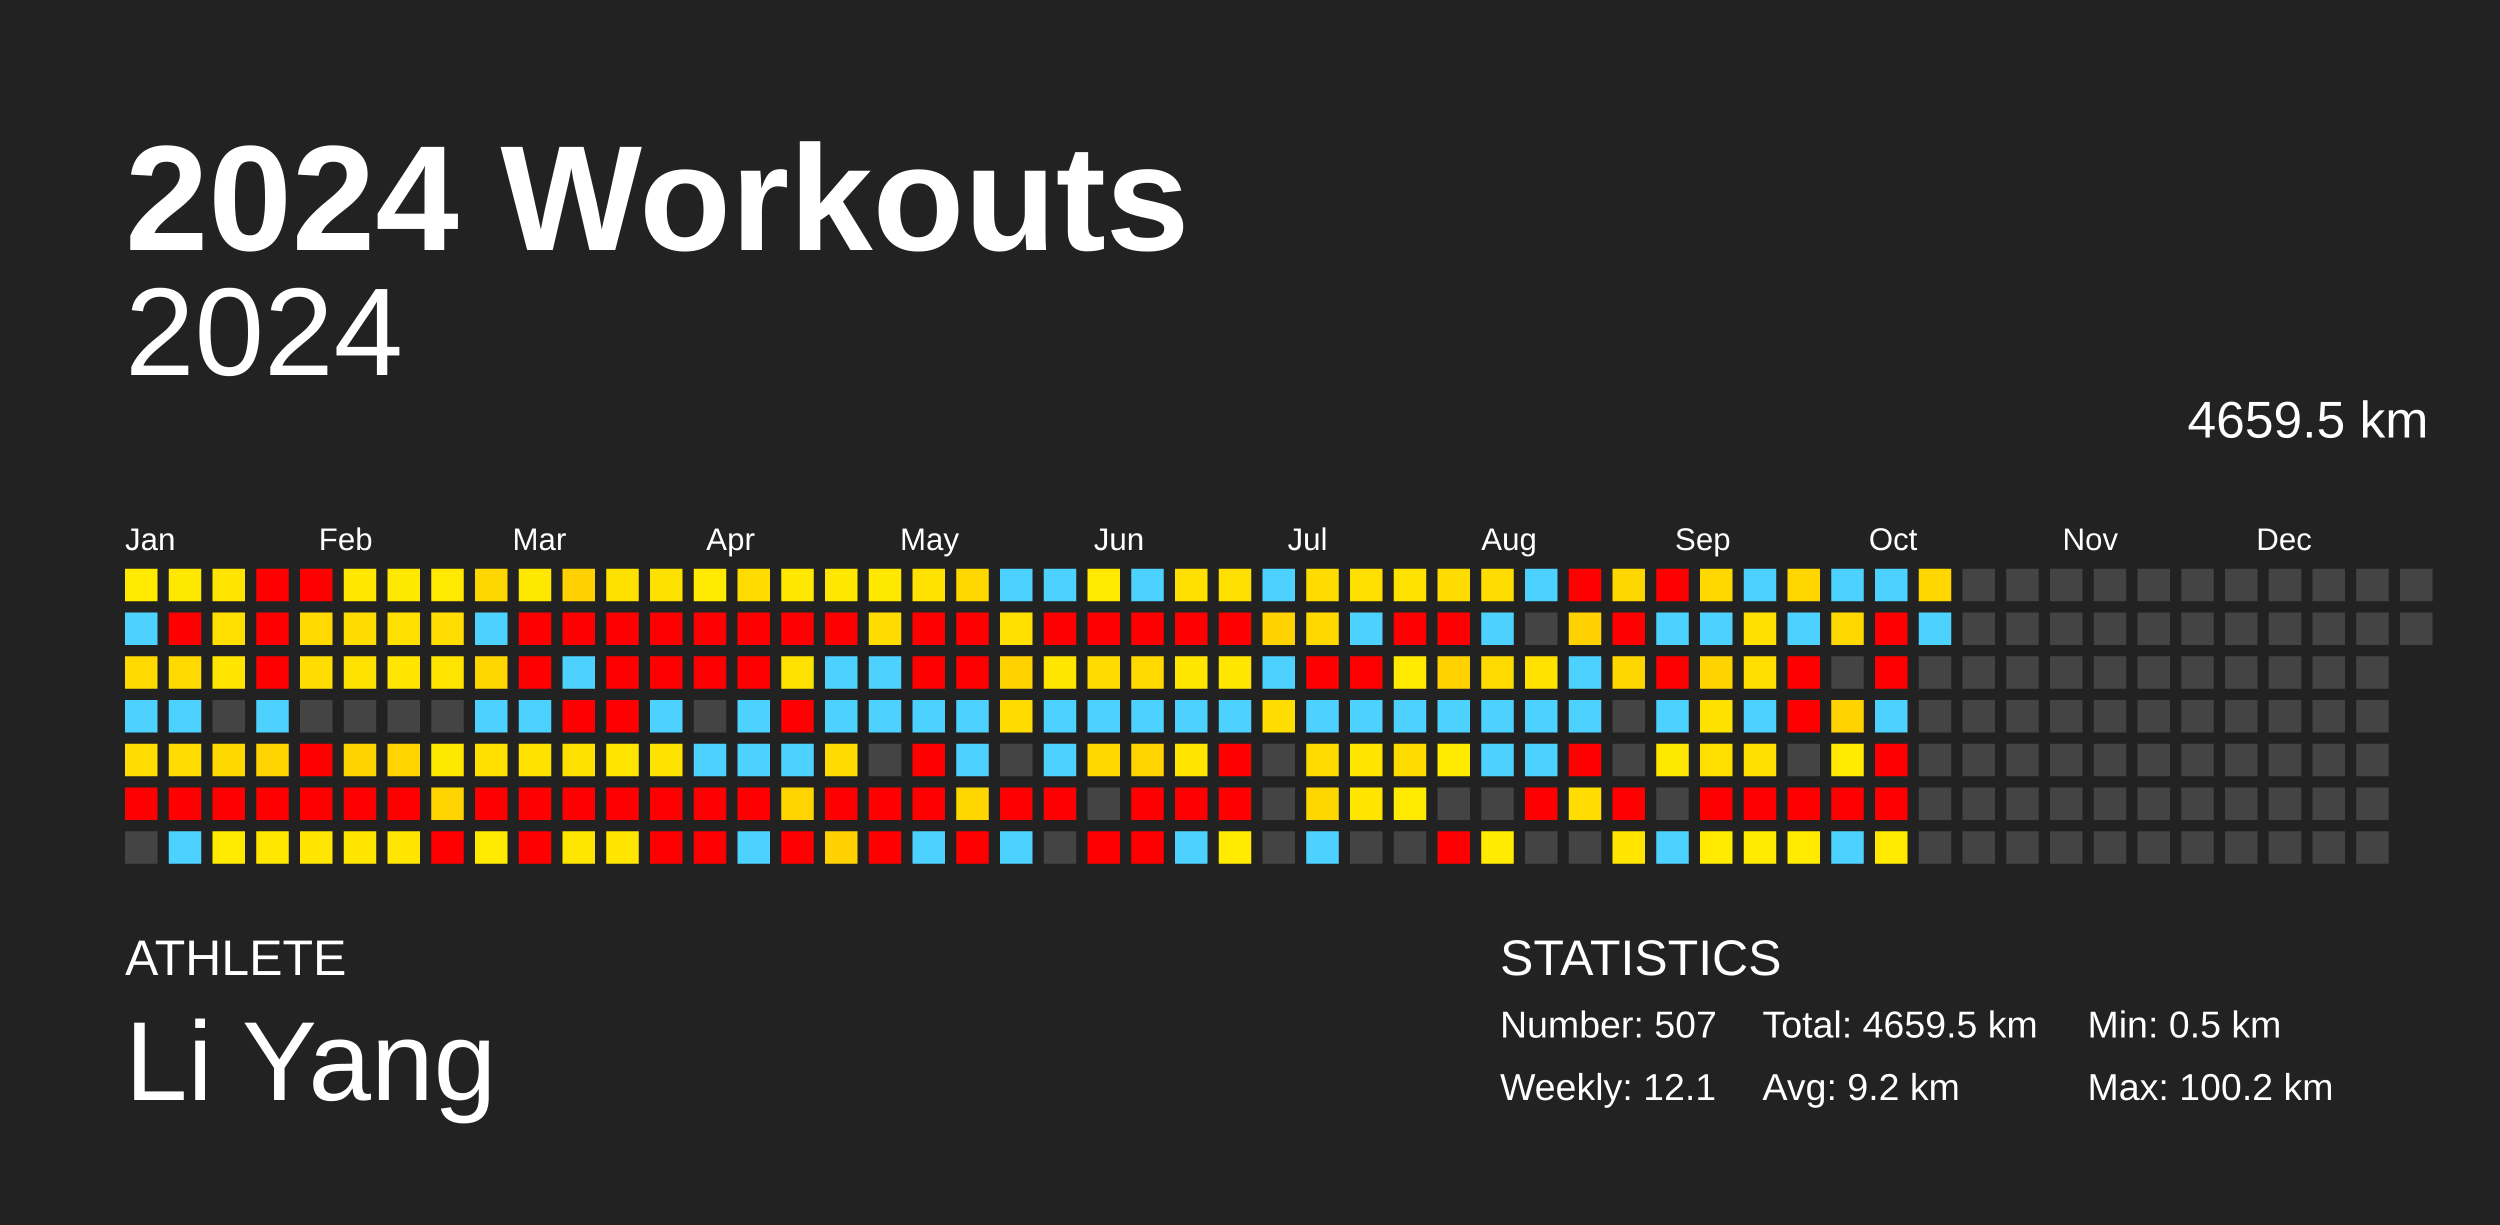
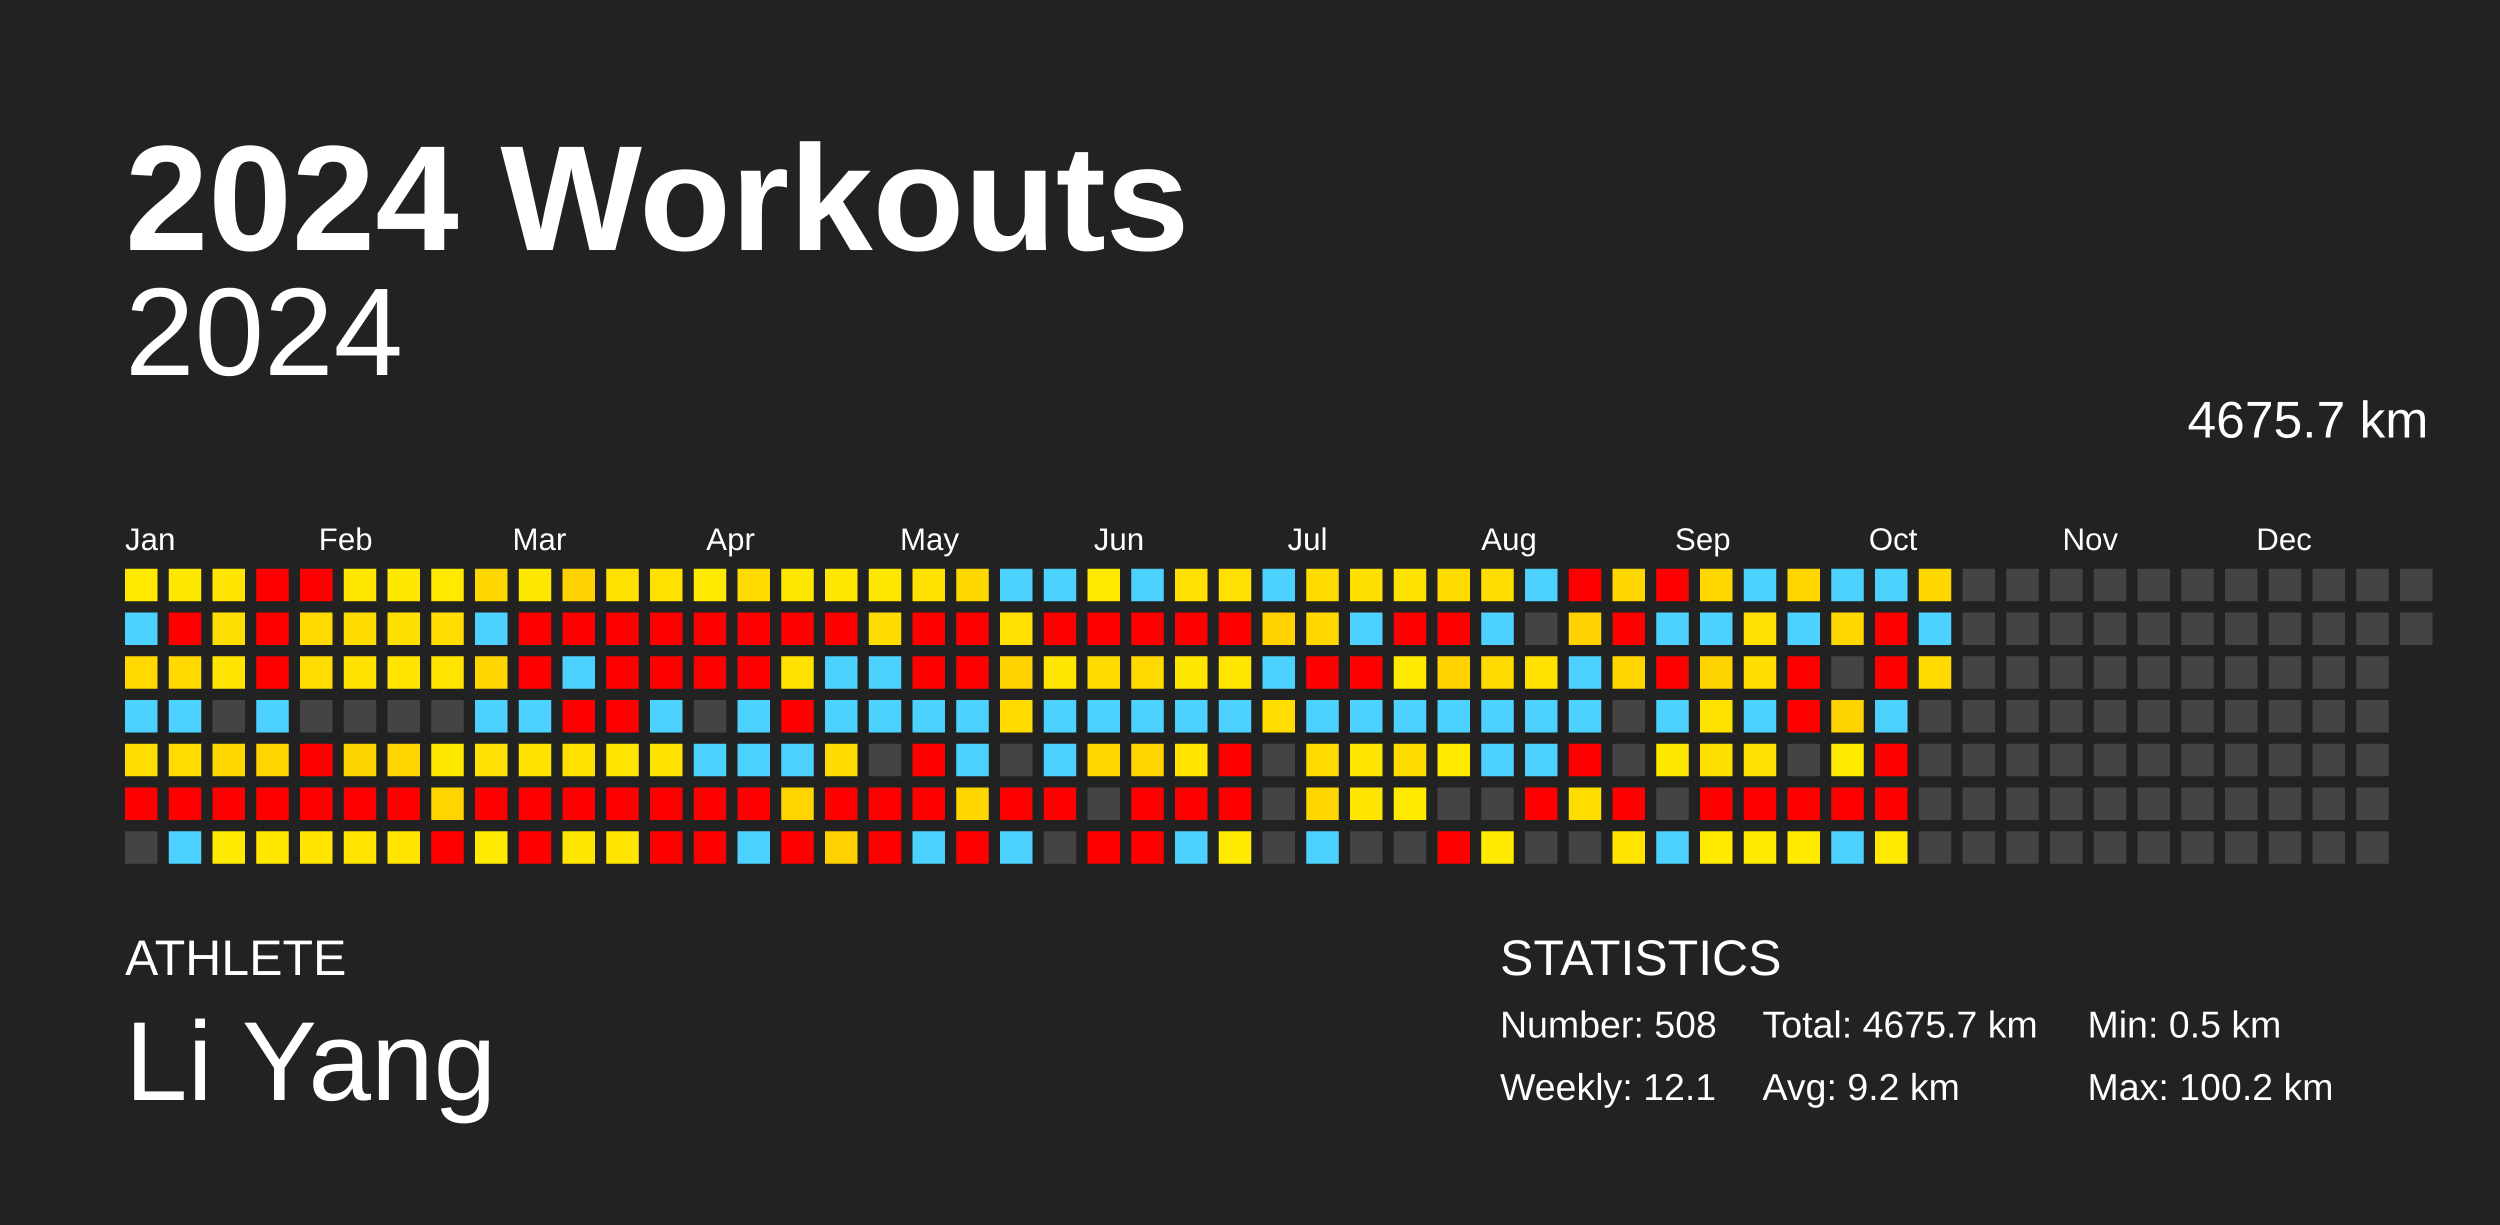
<svg xmlns="http://www.w3.org/2000/svg" baseProfile="full" height="98mm" version="1.1" viewBox="0,0,200,98" width="200mm">
  <defs />
  <rect fill="#222222" height="98" width="200" x="0" y="0" />
  <text fill="#FFFFFF" style="font-size:12px; font-family:Arial; font-weight:bold;" x="10" y="20">2024 Workouts</text>
  <text fill="#FFFFFF" style="font-size:4px; font-family:Arial" x="10" y="78">ATHLETE</text>
  <text fill="#FFFFFF" style="font-size:9px; font-family:Arial" x="10" y="88">Li Yang</text>
  <text fill="#FFFFFF" style="font-size:4px; font-family:Arial" x="120" y="78">STATISTICS</text>
-   <text fill="#FFFFFF" style="font-size:3px; font-family:Arial" x="120" y="83">Number: 507</text>
+   <text fill="#FFFFFF" style="font-size:3px; font-family:Arial" x="120" y="83">Number: 508</text>
  <text fill="#FFFFFF" style="font-size:3px; font-family:Arial" x="120" y="88">Weekly: 12.1</text>
-   <text fill="#FFFFFF" style="font-size:3px; font-family:Arial" x="141" y="83">Total: 4659.5 km</text>
+   <text fill="#FFFFFF" style="font-size:3px; font-family:Arial" x="141" y="83">Total: 4675.7 km</text>
  <text fill="#FFFFFF" style="font-size:3px; font-family:Arial" x="141" y="88">Avg: 9.2 km</text>
  <text fill="#FFFFFF" style="font-size:3px; font-family:Arial" x="167" y="83">Min: 0.5 km</text>
  <text fill="#FFFFFF" style="font-size:3px; font-family:Arial" x="167" y="88">Max: 100.2 km</text>
  <text alignment-baseline="hanging" fill="#FFFFFF" style="font-size:10.0px; font-family:Arial;" x="10" y="30">2024</text>
-   <text alignment-baseline="hanging" fill="#FFFFFF" style="font-size:4.125px; font-family:Arial;" x="175" y="35">4659.5 km</text>
+   <text alignment-baseline="hanging" fill="#FFFFFF" style="font-size:4.125px; font-family:Arial;" x="175" y="35">4675.7 km</text>
  <text fill="#FFFFFF" style="font-size:2.5px; font-family:Arial" x="10.0" y="44">Jan</text>
  <text fill="#FFFFFF" style="font-size:2.5px; font-family:Arial" x="25.5" y="44">Feb</text>
  <text fill="#FFFFFF" style="font-size:2.5px; font-family:Arial" x="41.0" y="44">Mar</text>
  <text fill="#FFFFFF" style="font-size:2.5px; font-family:Arial" x="56.5" y="44">Apr</text>
  <text fill="#FFFFFF" style="font-size:2.5px; font-family:Arial" x="72.0" y="44">May</text>
  <text fill="#FFFFFF" style="font-size:2.5px; font-family:Arial" x="87.5" y="44">Jun</text>
  <text fill="#FFFFFF" style="font-size:2.5px; font-family:Arial" x="103.0" y="44">Jul</text>
  <text fill="#FFFFFF" style="font-size:2.5px; font-family:Arial" x="118.5" y="44">Aug</text>
  <text fill="#FFFFFF" style="font-size:2.5px; font-family:Arial" x="134.0" y="44">Sep</text>
  <text fill="#FFFFFF" style="font-size:2.5px; font-family:Arial" x="149.5" y="44">Oct</text>
  <text fill="#FFFFFF" style="font-size:2.5px; font-family:Arial" x="165.0" y="44">Nov</text>
  <text fill="#FFFFFF" style="font-size:2.5px; font-family:Arial" x="180.5" y="44">Dec</text>
  <rect fill="#ffea00" height="2.6" width="2.6" x="10.0" y="45.5" />
  <rect fill="#4dd2ff" height="2.6" width="2.6" x="10.0" y="49.0" />
  <rect fill="#ffd900" height="2.6" width="2.6" x="10.0" y="52.5" />
  <rect fill="#4dd2ff" height="2.6" width="2.6" x="10.0" y="56.0" />
  <rect fill="#ffdd00" height="2.6" width="2.6" x="10.0" y="59.5" />
  <rect fill="red" height="2.6" width="2.6" x="10.0" y="63.0" />
  <rect fill="#444444" height="2.6" width="2.6" x="10.0" y="66.5" />
  <rect fill="#ffe800" height="2.6" width="2.6" x="13.5" y="45.5" />
  <rect fill="red" height="2.6" width="2.6" x="13.5" y="49.0" />
  <rect fill="#ffd900" height="2.6" width="2.6" x="13.5" y="52.5" />
  <rect fill="#4dd2ff" height="2.6" width="2.6" x="13.5" y="56.0" />
  <rect fill="#ffdd00" height="2.6" width="2.6" x="13.5" y="59.5" />
  <rect fill="red" height="2.6" width="2.6" x="13.5" y="63.0" />
  <rect fill="#4dd2ff" height="2.6" width="2.6" x="13.5" y="66.5" />
  <rect fill="#ffe500" height="2.6" width="2.6" x="17.0" y="45.5" />
  <rect fill="#ffdf00" height="2.6" width="2.6" x="17.0" y="49.0" />
  <rect fill="#ffe500" height="2.6" width="2.6" x="17.0" y="52.5" />
  <rect fill="#444444" height="2.6" width="2.6" x="17.0" y="56.0" />
  <rect fill="#ffd800" height="2.6" width="2.6" x="17.0" y="59.5" />
  <rect fill="red" height="2.6" width="2.6" x="17.0" y="63.0" />
  <rect fill="#ffea00" height="2.6" width="2.6" x="17.0" y="66.5" />
  <rect fill="red" height="2.6" width="2.6" x="20.5" y="45.5" />
  <rect fill="red" height="2.6" width="2.6" x="20.5" y="49.0" />
  <rect fill="red" height="2.6" width="2.6" x="20.5" y="52.5" />
  <rect fill="#4dd2ff" height="2.6" width="2.6" x="20.5" y="56.0" />
  <rect fill="#ffd400" height="2.6" width="2.6" x="20.5" y="59.5" />
  <rect fill="red" height="2.6" width="2.6" x="20.5" y="63.0" />
  <rect fill="#ffe700" height="2.6" width="2.6" x="20.5" y="66.5" />
  <rect fill="red" height="2.6" width="2.6" x="24.0" y="45.5" />
  <rect fill="#ffd900" height="2.6" width="2.6" x="24.0" y="49.0" />
  <rect fill="#ffdd00" height="2.6" width="2.6" x="24.0" y="52.5" />
  <rect fill="#444444" height="2.6" width="2.6" x="24.0" y="56.0" />
  <rect fill="red" height="2.6" width="2.6" x="24.0" y="59.5" />
  <rect fill="red" height="2.6" width="2.6" x="24.0" y="63.0" />
  <rect fill="#ffe500" height="2.6" width="2.6" x="24.0" y="66.5" />
  <rect fill="#ffe700" height="2.6" width="2.6" x="27.5" y="45.5" />
  <rect fill="#ffdc00" height="2.6" width="2.6" x="27.5" y="49.0" />
  <rect fill="#ffe200" height="2.6" width="2.6" x="27.5" y="52.5" />
  <rect fill="#444444" height="2.6" width="2.6" x="27.5" y="56.0" />
  <rect fill="#ffd300" height="2.6" width="2.6" x="27.5" y="59.5" />
  <rect fill="red" height="2.6" width="2.6" x="27.5" y="63.0" />
  <rect fill="#ffe500" height="2.6" width="2.6" x="27.5" y="66.5" />
  <rect fill="#ffe800" height="2.6" width="2.6" x="31.0" y="45.5" />
  <rect fill="#ffdf00" height="2.6" width="2.6" x="31.0" y="49.0" />
  <rect fill="#ffe500" height="2.6" width="2.6" x="31.0" y="52.5" />
  <rect fill="#444444" height="2.6" width="2.6" x="31.0" y="56.0" />
  <rect fill="#ffd400" height="2.6" width="2.6" x="31.0" y="59.5" />
  <rect fill="red" height="2.6" width="2.6" x="31.0" y="63.0" />
  <rect fill="#ffe500" height="2.6" width="2.6" x="31.0" y="66.5" />
  <rect fill="#ffe900" height="2.6" width="2.6" x="34.5" y="45.5" />
  <rect fill="#ffdd00" height="2.6" width="2.6" x="34.5" y="49.0" />
  <rect fill="#ffe400" height="2.6" width="2.6" x="34.5" y="52.5" />
  <rect fill="#444444" height="2.6" width="2.6" x="34.5" y="56.0" />
  <rect fill="#ffe800" height="2.6" width="2.6" x="34.5" y="59.5" />
  <rect fill="#ffd400" height="2.6" width="2.6" x="34.5" y="63.0" />
  <rect fill="red" height="2.6" width="2.6" x="34.5" y="66.5" />
  <rect fill="#ffd700" height="2.6" width="2.6" x="38.0" y="45.5" />
  <rect fill="#4dd2ff" height="2.6" width="2.6" x="38.0" y="49.0" />
  <rect fill="#ffd600" height="2.6" width="2.6" x="38.0" y="52.5" />
  <rect fill="#4dd2ff" height="2.6" width="2.6" x="38.0" y="56.0" />
  <rect fill="#ffe000" height="2.6" width="2.6" x="38.0" y="59.5" />
  <rect fill="red" height="2.6" width="2.6" x="38.0" y="63.0" />
  <rect fill="#ffea00" height="2.6" width="2.6" x="38.0" y="66.5" />
  <rect fill="#ffe800" height="2.6" width="2.6" x="41.5" y="45.5" />
  <rect fill="red" height="2.6" width="2.6" x="41.5" y="49.0" />
  <rect fill="red" height="2.6" width="2.6" x="41.5" y="52.5" />
  <rect fill="#4dd2ff" height="2.6" width="2.6" x="41.5" y="56.0" />
  <rect fill="#ffe200" height="2.6" width="2.6" x="41.5" y="59.5" />
  <rect fill="red" height="2.6" width="2.6" x="41.5" y="63.0" />
  <rect fill="red" height="2.6" width="2.6" x="41.5" y="66.5" />
  <rect fill="#ffd100" height="2.6" width="2.6" x="45.0" y="45.5" />
  <rect fill="red" height="2.6" width="2.6" x="45.0" y="49.0" />
  <rect fill="#4dd2ff" height="2.6" width="2.6" x="45.0" y="52.5" />
  <rect fill="red" height="2.6" width="2.6" x="45.0" y="56.0" />
  <rect fill="#ffe100" height="2.6" width="2.6" x="45.0" y="59.5" />
  <rect fill="red" height="2.6" width="2.6" x="45.0" y="63.0" />
  <rect fill="#ffe600" height="2.6" width="2.6" x="45.0" y="66.5" />
  <rect fill="#ffe100" height="2.6" width="2.6" x="48.5" y="45.5" />
  <rect fill="red" height="2.6" width="2.6" x="48.5" y="49.0" />
  <rect fill="red" height="2.6" width="2.6" x="48.5" y="52.5" />
  <rect fill="red" height="2.6" width="2.6" x="48.5" y="56.0" />
  <rect fill="#ffe400" height="2.6" width="2.6" x="48.5" y="59.5" />
  <rect fill="red" height="2.6" width="2.6" x="48.5" y="63.0" />
  <rect fill="#ffe500" height="2.6" width="2.6" x="48.5" y="66.5" />
  <rect fill="#ffe100" height="2.6" width="2.6" x="52.0" y="45.5" />
  <rect fill="red" height="2.6" width="2.6" x="52.0" y="49.0" />
  <rect fill="red" height="2.6" width="2.6" x="52.0" y="52.5" />
  <rect fill="#4dd2ff" height="2.6" width="2.6" x="52.0" y="56.0" />
  <rect fill="#ffe300" height="2.6" width="2.6" x="52.0" y="59.5" />
  <rect fill="red" height="2.6" width="2.6" x="52.0" y="63.0" />
  <rect fill="red" height="2.6" width="2.6" x="52.0" y="66.5" />
  <rect fill="#ffea00" height="2.6" width="2.6" x="55.5" y="45.5" />
  <rect fill="red" height="2.6" width="2.6" x="55.5" y="49.0" />
  <rect fill="red" height="2.6" width="2.6" x="55.5" y="52.5" />
  <rect fill="#444444" height="2.6" width="2.6" x="55.5" y="56.0" />
  <rect fill="#4dd2ff" height="2.6" width="2.6" x="55.5" y="59.5" />
  <rect fill="red" height="2.6" width="2.6" x="55.5" y="63.0" />
  <rect fill="red" height="2.6" width="2.6" x="55.5" y="66.5" />
  <rect fill="#ffdb00" height="2.6" width="2.6" x="59.0" y="45.5" />
  <rect fill="red" height="2.6" width="2.6" x="59.0" y="49.0" />
  <rect fill="red" height="2.6" width="2.6" x="59.0" y="52.5" />
  <rect fill="#4dd2ff" height="2.6" width="2.6" x="59.0" y="56.0" />
  <rect fill="#4dd2ff" height="2.6" width="2.6" x="59.0" y="59.5" />
  <rect fill="red" height="2.6" width="2.6" x="59.0" y="63.0" />
  <rect fill="#4dd2ff" height="2.6" width="2.6" x="59.0" y="66.5" />
  <rect fill="#ffe700" height="2.6" width="2.6" x="62.5" y="45.5" />
  <rect fill="red" height="2.6" width="2.6" x="62.5" y="49.0" />
  <rect fill="#ffe200" height="2.6" width="2.6" x="62.5" y="52.5" />
  <rect fill="red" height="2.6" width="2.6" x="62.5" y="56.0" />
  <rect fill="#4dd2ff" height="2.6" width="2.6" x="62.5" y="59.5" />
  <rect fill="#ffd400" height="2.6" width="2.6" x="62.5" y="63.0" />
  <rect fill="red" height="2.6" width="2.6" x="62.5" y="66.5" />
  <rect fill="#ffe700" height="2.6" width="2.6" x="66.0" y="45.5" />
  <rect fill="red" height="2.6" width="2.6" x="66.0" y="49.0" />
  <rect fill="#4dd2ff" height="2.6" width="2.6" x="66.0" y="52.5" />
  <rect fill="#4dd2ff" height="2.6" width="2.6" x="66.0" y="56.0" />
  <rect fill="#ffdb00" height="2.6" width="2.6" x="66.0" y="59.5" />
  <rect fill="red" height="2.6" width="2.6" x="66.0" y="63.0" />
  <rect fill="#ffd100" height="2.6" width="2.6" x="66.0" y="66.5" />
  <rect fill="#ffe800" height="2.6" width="2.6" x="69.5" y="45.5" />
  <rect fill="#ffdc00" height="2.6" width="2.6" x="69.5" y="49.0" />
  <rect fill="#4dd2ff" height="2.6" width="2.6" x="69.5" y="52.5" />
  <rect fill="#4dd2ff" height="2.6" width="2.6" x="69.5" y="56.0" />
  <rect fill="#444444" height="2.6" width="2.6" x="69.5" y="59.5" />
  <rect fill="red" height="2.6" width="2.6" x="69.5" y="63.0" />
  <rect fill="red" height="2.6" width="2.6" x="69.5" y="66.5" />
  <rect fill="#ffe200" height="2.6" width="2.6" x="73.0" y="45.5" />
  <rect fill="red" height="2.6" width="2.6" x="73.0" y="49.0" />
  <rect fill="red" height="2.6" width="2.6" x="73.0" y="52.5" />
  <rect fill="#4dd2ff" height="2.6" width="2.6" x="73.0" y="56.0" />
  <rect fill="red" height="2.6" width="2.6" x="73.0" y="59.5" />
  <rect fill="red" height="2.6" width="2.6" x="73.0" y="63.0" />
  <rect fill="#4dd2ff" height="2.6" width="2.6" x="73.0" y="66.5" />
  <rect fill="#ffd800" height="2.6" width="2.6" x="76.5" y="45.5" />
  <rect fill="red" height="2.6" width="2.6" x="76.5" y="49.0" />
  <rect fill="red" height="2.6" width="2.6" x="76.5" y="52.5" />
  <rect fill="#4dd2ff" height="2.6" width="2.6" x="76.5" y="56.0" />
  <rect fill="#4dd2ff" height="2.6" width="2.6" x="76.5" y="59.5" />
  <rect fill="#ffd600" height="2.6" width="2.6" x="76.5" y="63.0" />
  <rect fill="red" height="2.6" width="2.6" x="76.5" y="66.5" />
  <rect fill="#4dd2ff" height="2.6" width="2.6" x="80.0" y="45.5" />
  <rect fill="#ffe000" height="2.6" width="2.6" x="80.0" y="49.0" />
  <rect fill="#ffd200" height="2.6" width="2.6" x="80.0" y="52.5" />
  <rect fill="#ffdb00" height="2.6" width="2.6" x="80.0" y="56.0" />
  <rect fill="#444444" height="2.6" width="2.6" x="80.0" y="59.5" />
  <rect fill="red" height="2.6" width="2.6" x="80.0" y="63.0" />
  <rect fill="#4dd2ff" height="2.6" width="2.6" x="80.0" y="66.5" />
  <rect fill="#4dd2ff" height="2.6" width="2.6" x="83.5" y="45.5" />
  <rect fill="red" height="2.6" width="2.6" x="83.5" y="49.0" />
  <rect fill="#ffe600" height="2.6" width="2.6" x="83.5" y="52.5" />
  <rect fill="#4dd2ff" height="2.6" width="2.6" x="83.5" y="56.0" />
  <rect fill="#4dd2ff" height="2.6" width="2.6" x="83.5" y="59.5" />
  <rect fill="red" height="2.6" width="2.6" x="83.5" y="63.0" />
  <rect fill="#444444" height="2.6" width="2.6" x="83.5" y="66.5" />
  <rect fill="#ffe900" height="2.6" width="2.6" x="87.0" y="45.5" />
  <rect fill="red" height="2.6" width="2.6" x="87.0" y="49.0" />
  <rect fill="#ffdc00" height="2.6" width="2.6" x="87.0" y="52.5" />
  <rect fill="#4dd2ff" height="2.6" width="2.6" x="87.0" y="56.0" />
  <rect fill="#ffd800" height="2.6" width="2.6" x="87.0" y="59.5" />
  <rect fill="#444444" height="2.6" width="2.6" x="87.0" y="63.0" />
  <rect fill="red" height="2.6" width="2.6" x="87.0" y="66.5" />
  <rect fill="#4dd2ff" height="2.6" width="2.6" x="90.5" y="45.5" />
  <rect fill="red" height="2.6" width="2.6" x="90.5" y="49.0" />
  <rect fill="#ffd900" height="2.6" width="2.6" x="90.5" y="52.5" />
  <rect fill="#4dd2ff" height="2.6" width="2.6" x="90.5" y="56.0" />
  <rect fill="#ffd400" height="2.6" width="2.6" x="90.5" y="59.5" />
  <rect fill="red" height="2.6" width="2.6" x="90.5" y="63.0" />
  <rect fill="red" height="2.6" width="2.6" x="90.5" y="66.5" />
  <rect fill="#ffe000" height="2.6" width="2.6" x="94.0" y="45.5" />
  <rect fill="red" height="2.6" width="2.6" x="94.0" y="49.0" />
  <rect fill="#ffe600" height="2.6" width="2.6" x="94.0" y="52.5" />
  <rect fill="#4dd2ff" height="2.6" width="2.6" x="94.0" y="56.0" />
  <rect fill="#ffe500" height="2.6" width="2.6" x="94.0" y="59.5" />
  <rect fill="red" height="2.6" width="2.6" x="94.0" y="63.0" />
  <rect fill="#4dd2ff" height="2.6" width="2.6" x="94.0" y="66.5" />
  <rect fill="#ffe000" height="2.6" width="2.6" x="97.5" y="45.5" />
  <rect fill="red" height="2.6" width="2.6" x="97.5" y="49.0" />
  <rect fill="#ffe600" height="2.6" width="2.6" x="97.5" y="52.5" />
  <rect fill="#4dd2ff" height="2.6" width="2.6" x="97.5" y="56.0" />
  <rect fill="red" height="2.6" width="2.6" x="97.5" y="59.5" />
  <rect fill="red" height="2.6" width="2.6" x="97.5" y="63.0" />
  <rect fill="#ffea00" height="2.6" width="2.6" x="97.5" y="66.5" />
  <rect fill="#4dd2ff" height="2.6" width="2.6" x="101.0" y="45.5" />
  <rect fill="#ffd200" height="2.6" width="2.6" x="101.0" y="49.0" />
  <rect fill="#4dd2ff" height="2.6" width="2.6" x="101.0" y="52.5" />
  <rect fill="#ffdd00" height="2.6" width="2.6" x="101.0" y="56.0" />
  <rect fill="#444444" height="2.6" width="2.6" x="101.0" y="59.5" />
  <rect fill="#444444" height="2.6" width="2.6" x="101.0" y="63.0" />
  <rect fill="#444444" height="2.6" width="2.6" x="101.0" y="66.5" />
  <rect fill="#ffdc00" height="2.6" width="2.6" x="104.5" y="45.5" />
  <rect fill="#ffd800" height="2.6" width="2.6" x="104.5" y="49.0" />
  <rect fill="red" height="2.6" width="2.6" x="104.5" y="52.5" />
  <rect fill="#4dd2ff" height="2.6" width="2.6" x="104.5" y="56.0" />
  <rect fill="#ffda00" height="2.6" width="2.6" x="104.5" y="59.5" />
  <rect fill="#ffd700" height="2.6" width="2.6" x="104.5" y="63.0" />
  <rect fill="#4dd2ff" height="2.6" width="2.6" x="104.5" y="66.5" />
  <rect fill="#ffdf00" height="2.6" width="2.6" x="108.0" y="45.5" />
  <rect fill="#4dd2ff" height="2.6" width="2.6" x="108.0" y="49.0" />
  <rect fill="red" height="2.6" width="2.6" x="108.0" y="52.5" />
  <rect fill="#4dd2ff" height="2.6" width="2.6" x="108.0" y="56.0" />
  <rect fill="#ffe500" height="2.6" width="2.6" x="108.0" y="59.5" />
  <rect fill="#ffe500" height="2.6" width="2.6" x="108.0" y="63.0" />
  <rect fill="#444444" height="2.6" width="2.6" x="108.0" y="66.5" />
  <rect fill="#ffe300" height="2.6" width="2.6" x="111.5" y="45.5" />
  <rect fill="red" height="2.6" width="2.6" x="111.5" y="49.0" />
  <rect fill="#ffea00" height="2.6" width="2.6" x="111.5" y="52.5" />
  <rect fill="#4dd2ff" height="2.6" width="2.6" x="111.5" y="56.0" />
  <rect fill="#ffdc00" height="2.6" width="2.6" x="111.5" y="59.5" />
  <rect fill="#ffea00" height="2.6" width="2.6" x="111.5" y="63.0" />
  <rect fill="#444444" height="2.6" width="2.6" x="111.5" y="66.5" />
  <rect fill="#ffdc00" height="2.6" width="2.6" x="115.0" y="45.5" />
  <rect fill="red" height="2.6" width="2.6" x="115.0" y="49.0" />
  <rect fill="#ffd200" height="2.6" width="2.6" x="115.0" y="52.5" />
  <rect fill="#4dd2ff" height="2.6" width="2.6" x="115.0" y="56.0" />
  <rect fill="#ffea00" height="2.6" width="2.6" x="115.0" y="59.5" />
  <rect fill="#444444" height="2.6" width="2.6" x="115.0" y="63.0" />
  <rect fill="red" height="2.6" width="2.6" x="115.0" y="66.5" />
  <rect fill="#ffdd00" height="2.6" width="2.6" x="118.5" y="45.5" />
  <rect fill="#4dd2ff" height="2.6" width="2.6" x="118.5" y="49.0" />
  <rect fill="#ffda00" height="2.6" width="2.6" x="118.5" y="52.5" />
  <rect fill="#4dd2ff" height="2.6" width="2.6" x="118.5" y="56.0" />
  <rect fill="#4dd2ff" height="2.6" width="2.6" x="118.5" y="59.5" />
  <rect fill="#444444" height="2.6" width="2.6" x="118.5" y="63.0" />
  <rect fill="#ffea00" height="2.6" width="2.6" x="118.5" y="66.5" />
  <rect fill="#4dd2ff" height="2.6" width="2.6" x="122.0" y="45.5" />
  <rect fill="#444444" height="2.6" width="2.6" x="122.0" y="49.0" />
  <rect fill="#ffe200" height="2.6" width="2.6" x="122.0" y="52.5" />
  <rect fill="#4dd2ff" height="2.6" width="2.6" x="122.0" y="56.0" />
  <rect fill="#4dd2ff" height="2.6" width="2.6" x="122.0" y="59.5" />
  <rect fill="red" height="2.6" width="2.6" x="122.0" y="63.0" />
  <rect fill="#444444" height="2.6" width="2.6" x="122.0" y="66.5" />
  <rect fill="red" height="2.6" width="2.6" x="125.5" y="45.5" />
  <rect fill="#ffd100" height="2.6" width="2.6" x="125.5" y="49.0" />
  <rect fill="#4dd2ff" height="2.6" width="2.6" x="125.5" y="52.5" />
  <rect fill="#4dd2ff" height="2.6" width="2.6" x="125.5" y="56.0" />
  <rect fill="red" height="2.6" width="2.6" x="125.5" y="59.5" />
  <rect fill="#ffdd00" height="2.6" width="2.6" x="125.5" y="63.0" />
  <rect fill="#444444" height="2.6" width="2.6" x="125.5" y="66.5" />
  <rect fill="#ffd700" height="2.6" width="2.6" x="129.0" y="45.5" />
  <rect fill="red" height="2.6" width="2.6" x="129.0" y="49.0" />
  <rect fill="#ffd600" height="2.6" width="2.6" x="129.0" y="52.5" />
  <rect fill="#444444" height="2.6" width="2.6" x="129.0" y="56.0" />
  <rect fill="#444444" height="2.6" width="2.6" x="129.0" y="59.5" />
  <rect fill="red" height="2.6" width="2.6" x="129.0" y="63.0" />
  <rect fill="#ffe500" height="2.6" width="2.6" x="129.0" y="66.5" />
  <rect fill="red" height="2.6" width="2.6" x="132.5" y="45.5" />
  <rect fill="#4dd2ff" height="2.6" width="2.6" x="132.5" y="49.0" />
  <rect fill="red" height="2.6" width="2.6" x="132.5" y="52.5" />
  <rect fill="#4dd2ff" height="2.6" width="2.6" x="132.5" y="56.0" />
  <rect fill="#ffe800" height="2.6" width="2.6" x="132.5" y="59.5" />
  <rect fill="#444444" height="2.6" width="2.6" x="132.5" y="63.0" />
  <rect fill="#4dd2ff" height="2.6" width="2.6" x="132.5" y="66.5" />
  <rect fill="#ffd800" height="2.6" width="2.6" x="136.0" y="45.5" />
  <rect fill="#4dd2ff" height="2.6" width="2.6" x="136.0" y="49.0" />
  <rect fill="#ffd300" height="2.6" width="2.6" x="136.0" y="52.5" />
  <rect fill="#ffe100" height="2.6" width="2.6" x="136.0" y="56.0" />
  <rect fill="#ffdf00" height="2.6" width="2.6" x="136.0" y="59.5" />
  <rect fill="red" height="2.6" width="2.6" x="136.0" y="63.0" />
  <rect fill="#ffea00" height="2.6" width="2.6" x="136.0" y="66.5" />
  <rect fill="#4dd2ff" height="2.6" width="2.6" x="139.5" y="45.5" />
  <rect fill="#ffe000" height="2.6" width="2.6" x="139.5" y="49.0" />
  <rect fill="#ffde00" height="2.6" width="2.6" x="139.5" y="52.5" />
  <rect fill="#4dd2ff" height="2.6" width="2.6" x="139.5" y="56.0" />
  <rect fill="#ffe000" height="2.6" width="2.6" x="139.5" y="59.5" />
  <rect fill="red" height="2.6" width="2.6" x="139.5" y="63.0" />
  <rect fill="#ffea00" height="2.6" width="2.6" x="139.5" y="66.5" />
  <rect fill="#ffd600" height="2.6" width="2.6" x="143.0" y="45.5" />
  <rect fill="#4dd2ff" height="2.6" width="2.6" x="143.0" y="49.0" />
  <rect fill="red" height="2.6" width="2.6" x="143.0" y="52.5" />
  <rect fill="red" height="2.6" width="2.6" x="143.0" y="56.0" />
  <rect fill="#444444" height="2.6" width="2.6" x="143.0" y="59.5" />
  <rect fill="red" height="2.6" width="2.6" x="143.0" y="63.0" />
  <rect fill="#ffea00" height="2.6" width="2.6" x="143.0" y="66.5" />
  <rect fill="#4dd2ff" height="2.6" width="2.6" x="146.5" y="45.5" />
  <rect fill="#ffd800" height="2.6" width="2.6" x="146.5" y="49.0" />
  <rect fill="#444444" height="2.6" width="2.6" x="146.5" y="52.5" />
  <rect fill="#ffd300" height="2.6" width="2.6" x="146.5" y="56.0" />
  <rect fill="#ffea00" height="2.6" width="2.6" x="146.5" y="59.5" />
  <rect fill="red" height="2.6" width="2.6" x="146.5" y="63.0" />
  <rect fill="#4dd2ff" height="2.6" width="2.6" x="146.5" y="66.5" />
  <rect fill="#4dd2ff" height="2.6" width="2.6" x="150.0" y="45.5" />
  <rect fill="red" height="2.6" width="2.6" x="150.0" y="49.0" />
  <rect fill="red" height="2.6" width="2.6" x="150.0" y="52.5" />
  <rect fill="#4dd2ff" height="2.6" width="2.6" x="150.0" y="56.0" />
  <rect fill="red" height="2.6" width="2.6" x="150.0" y="59.5" />
  <rect fill="red" height="2.6" width="2.6" x="150.0" y="63.0" />
  <rect fill="#ffea00" height="2.6" width="2.6" x="150.0" y="66.5" />
  <rect fill="#ffd700" height="2.6" width="2.6" x="153.5" y="45.5" />
  <rect fill="#4dd2ff" height="2.6" width="2.6" x="153.5" y="49.0" />
-   <rect fill="#444444" height="2.6" width="2.6" x="153.5" y="52.5" />
+   <rect fill="#ffda00" height="2.6" width="2.6" x="153.5" y="52.5" />
  <rect fill="#444444" height="2.6" width="2.6" x="153.5" y="56.0" />
  <rect fill="#444444" height="2.6" width="2.6" x="153.5" y="59.5" />
  <rect fill="#444444" height="2.6" width="2.6" x="153.5" y="63.0" />
  <rect fill="#444444" height="2.6" width="2.6" x="153.5" y="66.5" />
  <rect fill="#444444" height="2.6" width="2.6" x="157.0" y="45.5" />
  <rect fill="#444444" height="2.6" width="2.6" x="157.0" y="49.0" />
  <rect fill="#444444" height="2.6" width="2.6" x="157.0" y="52.5" />
  <rect fill="#444444" height="2.6" width="2.6" x="157.0" y="56.0" />
  <rect fill="#444444" height="2.6" width="2.6" x="157.0" y="59.5" />
  <rect fill="#444444" height="2.6" width="2.6" x="157.0" y="63.0" />
  <rect fill="#444444" height="2.6" width="2.6" x="157.0" y="66.5" />
  <rect fill="#444444" height="2.6" width="2.6" x="160.5" y="45.5" />
  <rect fill="#444444" height="2.6" width="2.6" x="160.5" y="49.0" />
  <rect fill="#444444" height="2.6" width="2.6" x="160.5" y="52.5" />
  <rect fill="#444444" height="2.6" width="2.6" x="160.5" y="56.0" />
  <rect fill="#444444" height="2.6" width="2.6" x="160.5" y="59.5" />
  <rect fill="#444444" height="2.6" width="2.6" x="160.5" y="63.0" />
  <rect fill="#444444" height="2.6" width="2.6" x="160.5" y="66.5" />
  <rect fill="#444444" height="2.6" width="2.6" x="164.0" y="45.5" />
  <rect fill="#444444" height="2.6" width="2.6" x="164.0" y="49.0" />
  <rect fill="#444444" height="2.6" width="2.6" x="164.0" y="52.5" />
  <rect fill="#444444" height="2.6" width="2.6" x="164.0" y="56.0" />
  <rect fill="#444444" height="2.6" width="2.6" x="164.0" y="59.5" />
  <rect fill="#444444" height="2.6" width="2.6" x="164.0" y="63.0" />
  <rect fill="#444444" height="2.6" width="2.6" x="164.0" y="66.5" />
  <rect fill="#444444" height="2.6" width="2.6" x="167.5" y="45.5" />
  <rect fill="#444444" height="2.6" width="2.6" x="167.5" y="49.0" />
  <rect fill="#444444" height="2.6" width="2.6" x="167.5" y="52.5" />
  <rect fill="#444444" height="2.6" width="2.6" x="167.5" y="56.0" />
  <rect fill="#444444" height="2.6" width="2.6" x="167.5" y="59.5" />
  <rect fill="#444444" height="2.6" width="2.6" x="167.5" y="63.0" />
  <rect fill="#444444" height="2.6" width="2.6" x="167.5" y="66.5" />
  <rect fill="#444444" height="2.6" width="2.6" x="171.0" y="45.5" />
  <rect fill="#444444" height="2.6" width="2.6" x="171.0" y="49.0" />
  <rect fill="#444444" height="2.6" width="2.6" x="171.0" y="52.5" />
  <rect fill="#444444" height="2.6" width="2.6" x="171.0" y="56.0" />
  <rect fill="#444444" height="2.6" width="2.6" x="171.0" y="59.5" />
  <rect fill="#444444" height="2.6" width="2.6" x="171.0" y="63.0" />
  <rect fill="#444444" height="2.6" width="2.6" x="171.0" y="66.5" />
  <rect fill="#444444" height="2.6" width="2.6" x="174.5" y="45.5" />
  <rect fill="#444444" height="2.6" width="2.6" x="174.5" y="49.0" />
  <rect fill="#444444" height="2.6" width="2.6" x="174.5" y="52.5" />
  <rect fill="#444444" height="2.6" width="2.6" x="174.5" y="56.0" />
  <rect fill="#444444" height="2.6" width="2.6" x="174.5" y="59.5" />
  <rect fill="#444444" height="2.6" width="2.6" x="174.5" y="63.0" />
  <rect fill="#444444" height="2.6" width="2.6" x="174.5" y="66.5" />
  <rect fill="#444444" height="2.6" width="2.6" x="178.0" y="45.5" />
  <rect fill="#444444" height="2.6" width="2.6" x="178.0" y="49.0" />
  <rect fill="#444444" height="2.6" width="2.6" x="178.0" y="52.5" />
  <rect fill="#444444" height="2.6" width="2.6" x="178.0" y="56.0" />
  <rect fill="#444444" height="2.6" width="2.6" x="178.0" y="59.5" />
  <rect fill="#444444" height="2.6" width="2.6" x="178.0" y="63.0" />
  <rect fill="#444444" height="2.6" width="2.6" x="178.0" y="66.5" />
  <rect fill="#444444" height="2.6" width="2.6" x="181.5" y="45.5" />
  <rect fill="#444444" height="2.6" width="2.6" x="181.5" y="49.0" />
  <rect fill="#444444" height="2.6" width="2.6" x="181.5" y="52.5" />
  <rect fill="#444444" height="2.6" width="2.6" x="181.5" y="56.0" />
  <rect fill="#444444" height="2.6" width="2.6" x="181.5" y="59.5" />
  <rect fill="#444444" height="2.6" width="2.6" x="181.5" y="63.0" />
  <rect fill="#444444" height="2.6" width="2.6" x="181.5" y="66.5" />
  <rect fill="#444444" height="2.6" width="2.6" x="185.0" y="45.5" />
  <rect fill="#444444" height="2.6" width="2.6" x="185.0" y="49.0" />
  <rect fill="#444444" height="2.6" width="2.6" x="185.0" y="52.5" />
  <rect fill="#444444" height="2.6" width="2.6" x="185.0" y="56.0" />
  <rect fill="#444444" height="2.6" width="2.6" x="185.0" y="59.5" />
  <rect fill="#444444" height="2.6" width="2.6" x="185.0" y="63.0" />
  <rect fill="#444444" height="2.6" width="2.6" x="185.0" y="66.5" />
  <rect fill="#444444" height="2.6" width="2.6" x="188.5" y="45.5" />
  <rect fill="#444444" height="2.6" width="2.6" x="188.5" y="49.0" />
  <rect fill="#444444" height="2.6" width="2.6" x="188.5" y="52.5" />
  <rect fill="#444444" height="2.6" width="2.6" x="188.5" y="56.0" />
  <rect fill="#444444" height="2.6" width="2.6" x="188.5" y="59.5" />
  <rect fill="#444444" height="2.6" width="2.6" x="188.5" y="63.0" />
  <rect fill="#444444" height="2.6" width="2.6" x="188.5" y="66.5" />
  <rect fill="#444444" height="2.6" width="2.6" x="192.0" y="45.5" />
  <rect fill="#444444" height="2.6" width="2.6" x="192.0" y="49.0" />
</svg>
